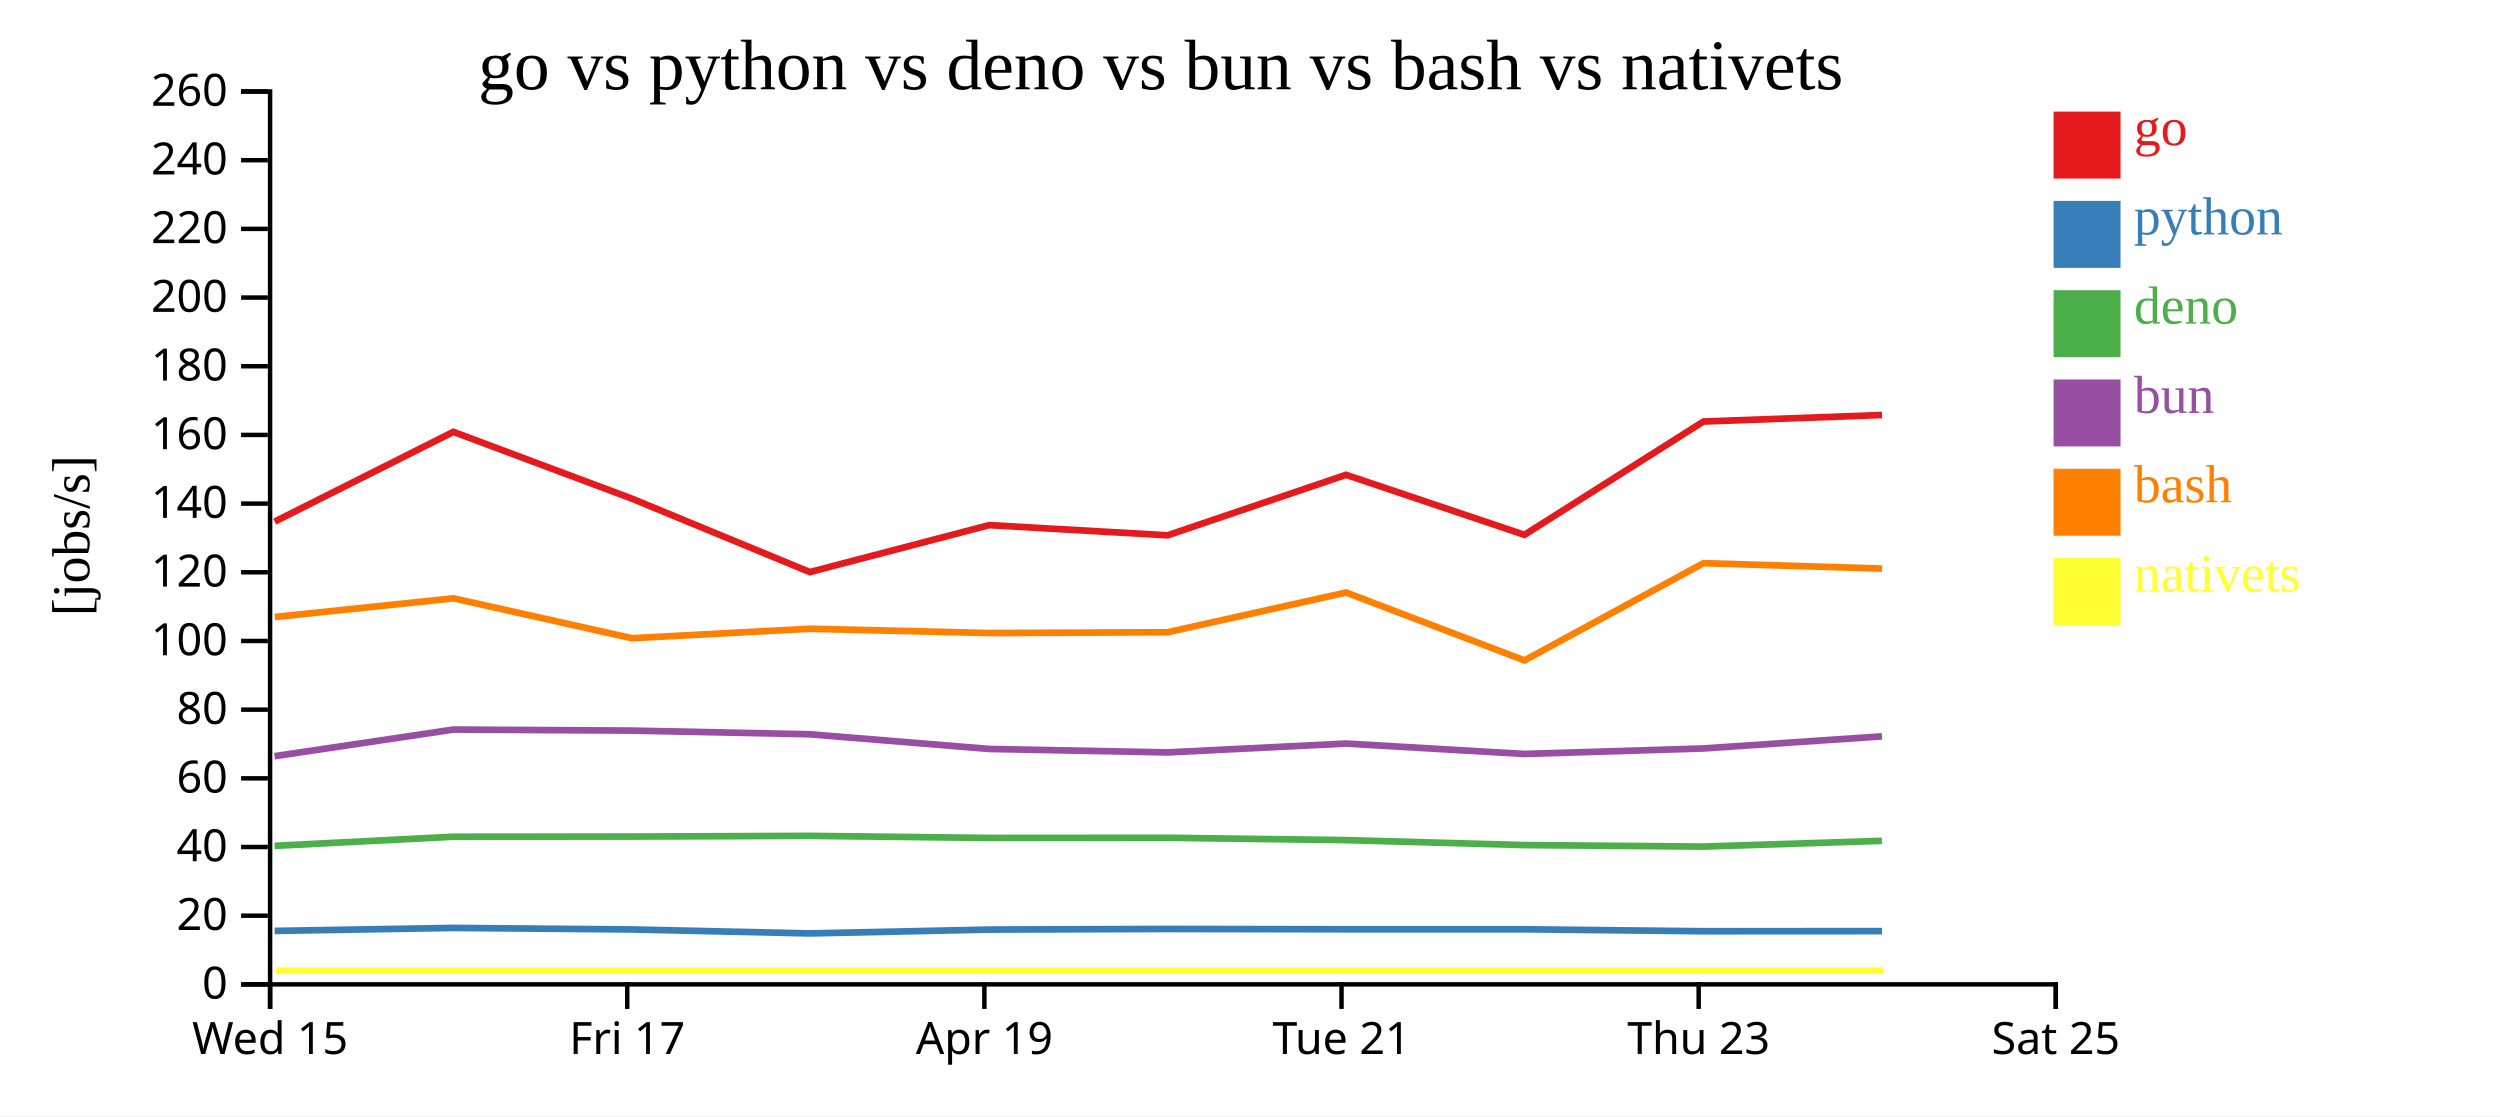
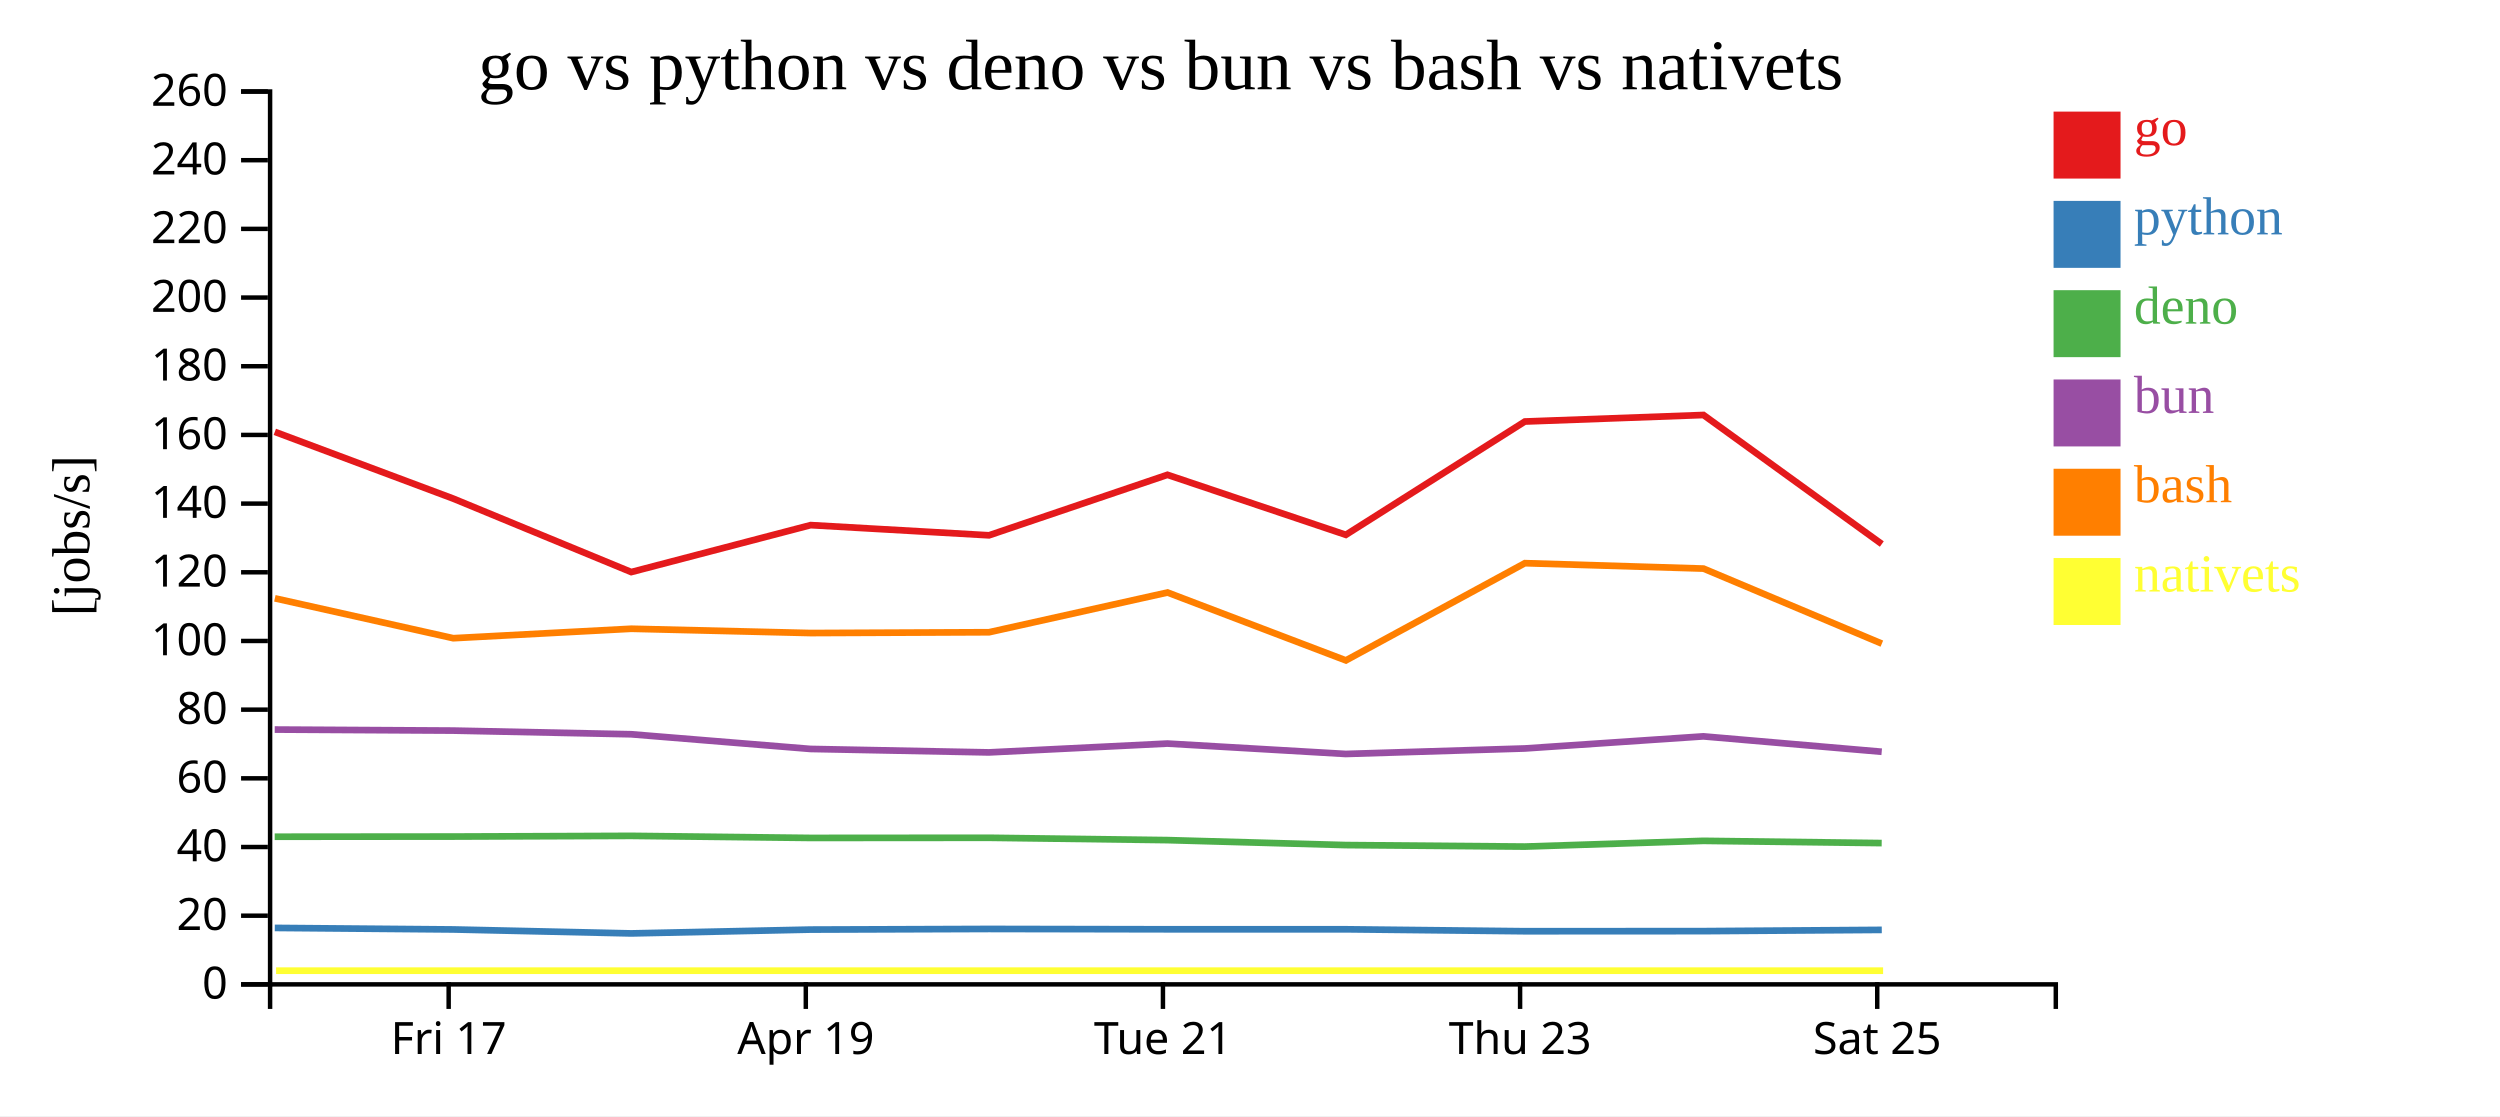
<svg xmlns="http://www.w3.org/2000/svg" width="560" height="250">
  <rect width="100%" height="100%" fill="white" />
  <g transform="translate(60,20)">
    <g transform="translate(0,200)" fill="none" font-size="10" font-family="sans-serif" text-anchor="middle">
      <path class="domain" stroke="currentColor" d="M0.5,6V0.5H400.5V6" />
-       <g class="tick" opacity="1" transform="translate(0.5,0)">
-         <line stroke="currentColor" y2="6" />
-         <text fill="currentColor" y="9" dy="0.71em">Wed 15</text>
-       </g>
-       <g class="tick" opacity="1" transform="translate(80.5,0)">
+       <g class="tick" opacity="1" transform="translate(40.5,0)">
        <line stroke="currentColor" y2="6" />
        <text fill="currentColor" y="9" dy="0.71em">Fri 17</text>
      </g>
-       <g class="tick" opacity="1" transform="translate(160.5,0)">
+       <g class="tick" opacity="1" transform="translate(120.5,0)">
        <line stroke="currentColor" y2="6" />
        <text fill="currentColor" y="9" dy="0.71em">Apr 19</text>
      </g>
-       <g class="tick" opacity="1" transform="translate(240.5,0)">
+       <g class="tick" opacity="1" transform="translate(200.5,0)">
        <line stroke="currentColor" y2="6" />
        <text fill="currentColor" y="9" dy="0.71em">Tue 21</text>
      </g>
-       <g class="tick" opacity="1" transform="translate(320.5,0)">
+       <g class="tick" opacity="1" transform="translate(280.5,0)">
        <line stroke="currentColor" y2="6" />
        <text fill="currentColor" y="9" dy="0.71em">Thu 23</text>
      </g>
-       <g class="tick" opacity="1" transform="translate(400.5,0)">
+       <g class="tick" opacity="1" transform="translate(360.5,0)">
        <line stroke="currentColor" y2="6" />
        <text fill="currentColor" y="9" dy="0.71em">Sat 25</text>
      </g>
    </g>
    <g fill="none" font-size="10" font-family="sans-serif" text-anchor="end">
      <path class="domain" stroke="currentColor" d="M-6,200.5H0.5V0.5H-6" />
      <g class="tick" opacity="1" transform="translate(0,200.5)">
        <line stroke="currentColor" x2="-6" />
        <text fill="currentColor" x="-9" dy="0.32em">0</text>
      </g>
      <g class="tick" opacity="1" transform="translate(0,185.1154)">
        <line stroke="currentColor" x2="-6" />
        <text fill="currentColor" x="-9" dy="0.32em">20</text>
      </g>
      <g class="tick" opacity="1" transform="translate(0,169.7308)">
        <line stroke="currentColor" x2="-6" />
        <text fill="currentColor" x="-9" dy="0.32em">40</text>
      </g>
      <g class="tick" opacity="1" transform="translate(0,154.3462)">
        <line stroke="currentColor" x2="-6" />
        <text fill="currentColor" x="-9" dy="0.32em">60</text>
      </g>
      <g class="tick" opacity="1" transform="translate(0,138.9615)">
        <line stroke="currentColor" x2="-6" />
        <text fill="currentColor" x="-9" dy="0.32em">80</text>
      </g>
      <g class="tick" opacity="1" transform="translate(0,123.5769)">
        <line stroke="currentColor" x2="-6" />
        <text fill="currentColor" x="-9" dy="0.32em">100</text>
      </g>
      <g class="tick" opacity="1" transform="translate(0,108.1923)">
        <line stroke="currentColor" x2="-6" />
        <text fill="currentColor" x="-9" dy="0.32em">120</text>
      </g>
      <g class="tick" opacity="1" transform="translate(0,92.80769)">
        <line stroke="currentColor" x2="-6" />
        <text fill="currentColor" x="-9" dy="0.32em">140</text>
      </g>
      <g class="tick" opacity="1" transform="translate(0,77.42308)">
        <line stroke="currentColor" x2="-6" />
        <text fill="currentColor" x="-9" dy="0.32em">160</text>
      </g>
      <g class="tick" opacity="1" transform="translate(0,62.03846)">
        <line stroke="currentColor" x2="-6" />
        <text fill="currentColor" x="-9" dy="0.32em">180</text>
      </g>
      <g class="tick" opacity="1" transform="translate(0,46.65385)">
        <line stroke="currentColor" x2="-6" />
        <text fill="currentColor" x="-9" dy="0.32em">200</text>
      </g>
      <g class="tick" opacity="1" transform="translate(0,31.26923)">
        <line stroke="currentColor" x2="-6" />
        <text fill="currentColor" x="-9" dy="0.32em">220</text>
      </g>
      <g class="tick" opacity="1" transform="translate(0,15.88462)">
        <line stroke="currentColor" x2="-6" />
        <text fill="currentColor" x="-9" dy="0.32em">240</text>
      </g>
      <g class="tick" opacity="1" transform="translate(0,0.5)">
        <line stroke="currentColor" x2="-6" />
        <text fill="currentColor" x="-9" dy="0.32em">260</text>
      </g>
    </g>
    <text text-anchor="middle" style="font-size: 12px" transform="rotate(-90)" y="-40" x="-100">[jobs/s]</text>
    <text text-anchor="middle" style="font-size: 16px" y="0" x="200">go vs python vs deno vs bun vs bash vs nativets</text>
-     <path class="line" fill="none" stroke="#e41a1c" stroke-width="1.5" d="M1.533,96.838L41.557,76.736L81.52,91.688L121.399,108.141L161.578,97.627L201.539,99.911L241.509,86.36L281.466,99.801L321.567,74.422L361.578,72.959" />
-     <path class="line" fill="none" stroke="#377eb8" stroke-width="1.5" d="M1.526,188.524L41.551,187.854L81.512,188.198L121.39,189.086L161.57,188.228L201.531,188.085L241.502,188.162L281.458,188.162L321.56,188.597L361.571,188.575" />
-     <path class="line" fill="none" stroke="#4daf4a" stroke-width="1.5" d="M1.506,169.475L41.532,167.428L81.493,167.389L121.369,167.233L161.551,167.696L201.512,167.663L241.482,168.185L281.438,169.297L321.54,169.636L361.552,168.35" />
-     <path class="line" fill="none" stroke="#984ea3" stroke-width="1.5" d="M1.51,149.386L41.536,143.422L81.497,143.654L121.373,144.476L161.555,147.764L201.516,148.54L241.486,146.559L281.442,148.888L321.544,147.657L361.555,144.945" />
-     <path class="line" fill="none" stroke="#ff7f00" stroke-width="1.5" d="M1.543,118.206L41.566,114.024L81.53,122.958L121.409,120.841L161.588,121.802L201.549,121.623L241.518,112.721L281.477,127.931L321.575,106.151L361.586,107.366" />
-     <path class="line" fill="none" stroke="#ffff33" stroke-width="1.5" d="M1.821,197.436L41.844,197.436L81.808,197.436L121.687,197.436L161.866,197.436L201.827,197.436L241.796,197.436L281.755,197.436L321.853,197.436L361.865,197.436" />
+     <path class="line" fill="none" stroke="#e41a1c" stroke-width="1.5" d="M1.557,76.736L41.52,91.688L81.399,108.141L121.578,97.627L161.539,99.911L201.509,86.36L241.466,99.801L281.567,74.422L321.578,72.959L361.526,101.865" />
+     <path class="line" fill="none" stroke="#377eb8" stroke-width="1.5" d="M1.551,187.854L41.512,188.198L81.39,189.086L121.57,188.228L161.531,188.085L201.502,188.162L241.458,188.162L281.56,188.597L321.571,188.575L361.518,188.294" />
+     <path class="line" fill="none" stroke="#4daf4a" stroke-width="1.5" d="M1.532,167.428L41.493,167.389L81.369,167.233L121.551,167.696L161.512,167.663L201.482,168.185L241.438,169.297L281.54,169.636L321.552,168.35L361.499,168.852" />
+     <path class="line" fill="none" stroke="#984ea3" stroke-width="1.5" d="M1.536,143.422L41.497,143.654L81.373,144.476L121.555,147.764L161.516,148.54L201.486,146.559L241.442,148.888L281.544,147.657L321.555,144.945L361.503,148.395" />
+     <path class="line" fill="none" stroke="#ff7f00" stroke-width="1.5" d="M1.566,114.024L41.53,122.958L81.409,120.841L121.588,121.802L161.549,121.623L201.518,112.721L241.477,127.931L281.575,106.151L321.586,107.366L361.536,124.173" />
+     <path class="line" fill="none" stroke="#ffff33" stroke-width="1.5" d="M1.844,197.436L41.808,197.436L81.687,197.436L121.866,197.436L161.827,197.436L201.796,197.436L241.755,197.436L281.853,197.436L321.865,197.436L361.815,197.436" />
    <rect class="dot" x="400" y="5" width="15" height="15" style="fill: #e41a1c;" />
    <rect class="dot" x="400" y="25" width="15" height="15" style="fill: #377eb8;" />
    <rect class="dot" x="400" y="45" width="15" height="15" style="fill: #4daf4a;" />
    <rect class="dot" x="400" y="65" width="15" height="15" style="fill: #984ea3;" />
    <rect class="dot" x="400" y="85" width="15" height="15" style="fill: #ff7f00;" />
    <rect class="dot" x="400" y="105" width="15" height="15" style="fill: #ffff33;" />
    <text class="label" x="418" y="12.5" style="fill: #e41a1c; alignment-baseline: middle;" text-anchor="left">go</text>
    <text class="label" x="418" y="32.5" style="fill: #377eb8; alignment-baseline: middle;" text-anchor="left">python</text>
    <text class="label" x="418" y="52.5" style="fill: #4daf4a; alignment-baseline: middle;" text-anchor="left">deno</text>
    <text class="label" x="418" y="72.5" style="fill: #984ea3; alignment-baseline: middle;" text-anchor="left">bun</text>
    <text class="label" x="418" y="92.5" style="fill: #ff7f00; alignment-baseline: middle;" text-anchor="left">bash</text>
    <text class="label" x="418" y="112.5" style="fill: #ffff33; alignment-baseline: middle;" text-anchor="left">nativets</text>
  </g>
</svg>
